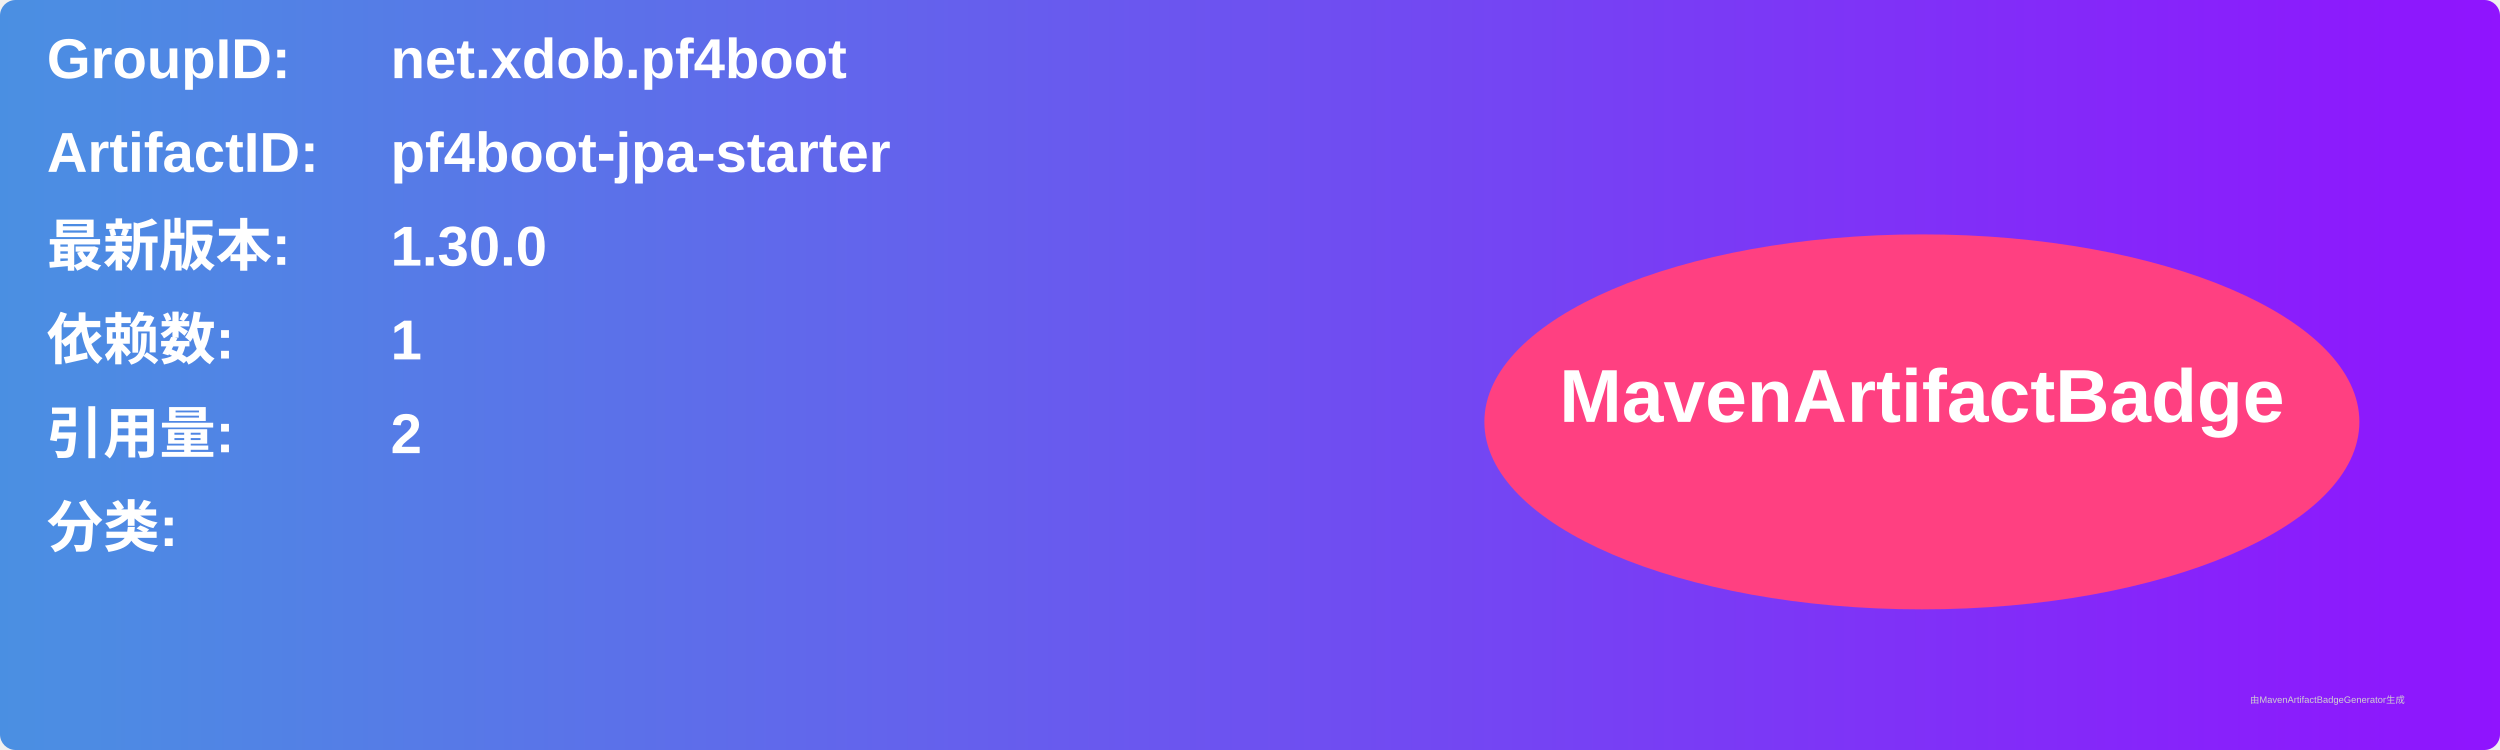
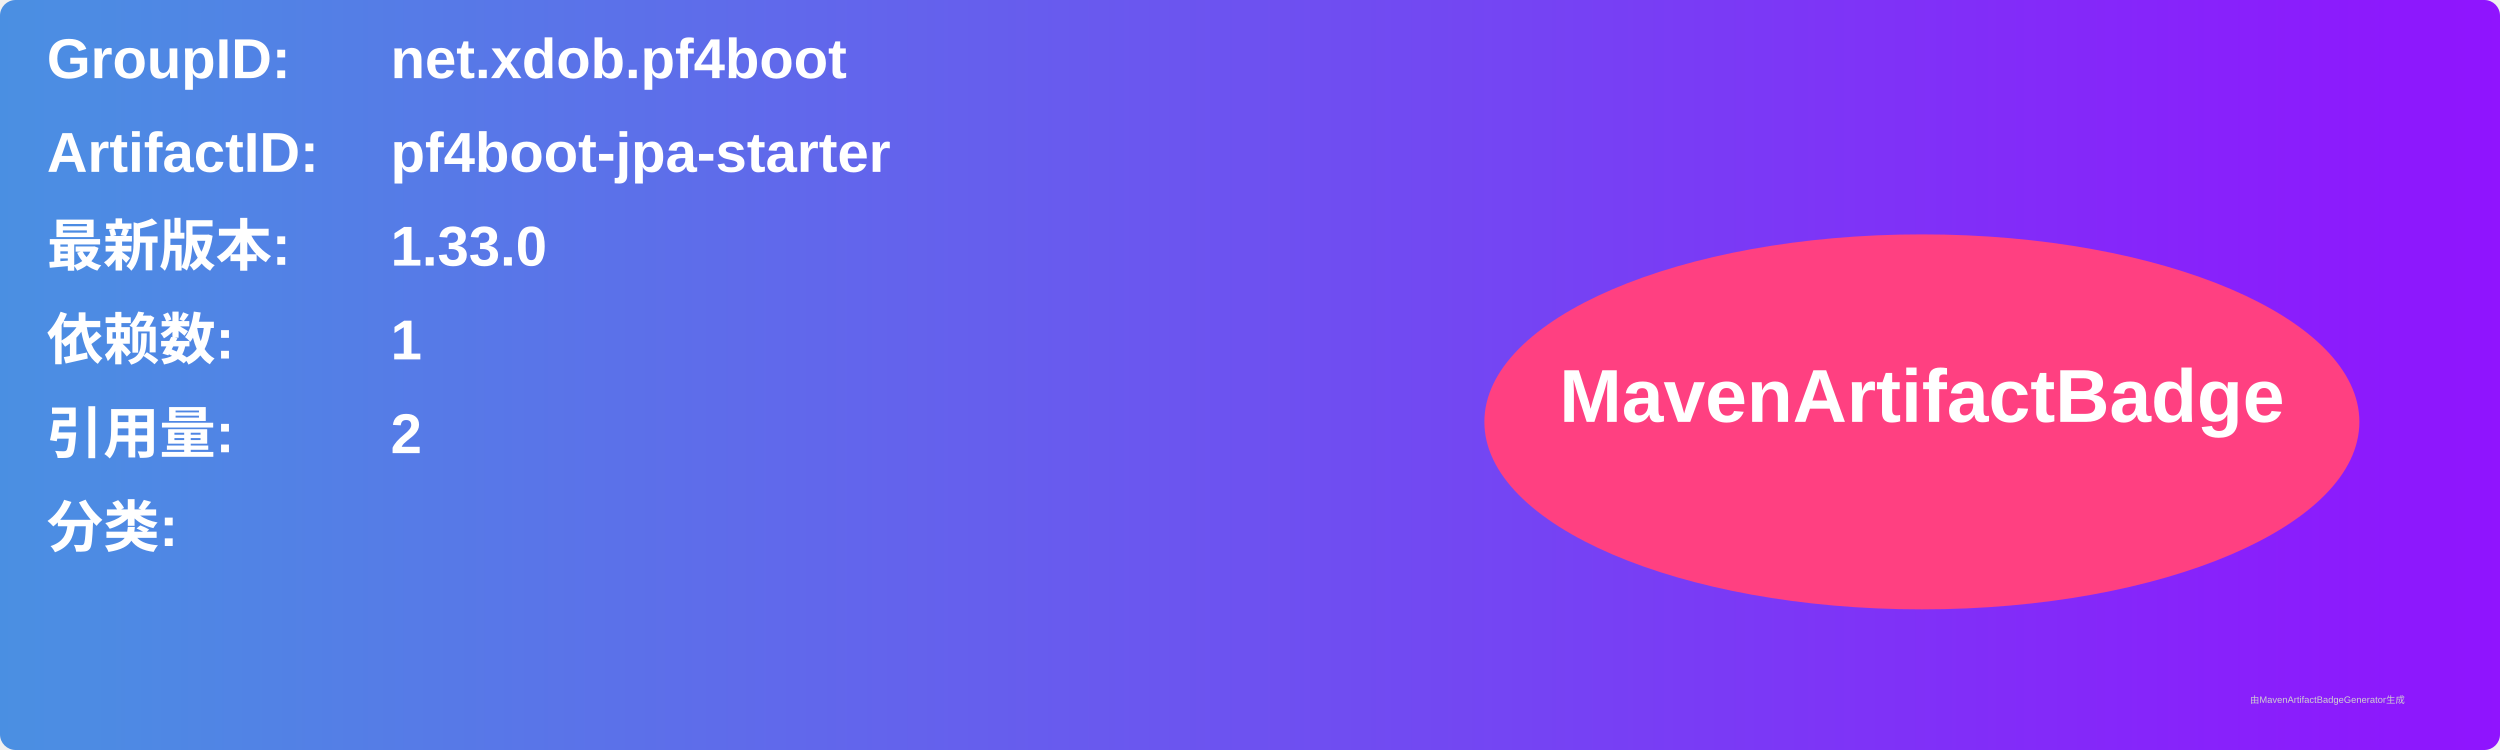
<svg xmlns="http://www.w3.org/2000/svg" width="800" height="240" viewBox="0 0 800 240">
  <linearGradient id="grad" x1="0%" y1="0%" x2="100%" y2="0%">
    <stop offset="0%" stop-color="#4a90e2" />
    <stop offset="100%" stop-color="#9013fe" />
  </linearGradient>
  <rect width="100%" height="100%" rx="5" ry="5" fill="url(#grad)" />
  <g transform="translate(15, 15)">
    <text x="0" y="10" font-family="Arial" font-size="18" fill="white" font-weight="bold" width="260">GroupID:</text>
    <text x="110" y="10" font-family="Arial" font-size="18" fill="white" font-weight="bold" width="460">net.xdob.pf4boot</text>
    <text x="0" y="40" font-family="Arial" font-size="18" fill="white" font-weight="bold" width="260">ArtifactID:</text>
    <text x="110" y="40" font-family="Arial" font-size="18" fill="white" font-weight="bold" width="460">pf4boot-jpa-starter</text>
    <text x="0" y="70" font-family="Arial" font-size="18" fill="white" font-weight="bold">最新版本:</text>
    <text x="110" y="70" font-family="Arial" font-size="18" fill="white" font-weight="bold">
-       <tspan font-weight="bold">1.30.0</tspan>
+       <tspan font-weight="bold">1.33.0</tspan>
    </text>
    <text x="0" y="100" font-family="Arial" font-size="18" fill="white" font-weight="bold">依赖数: </text>
    <text x="110" y="100" font-family="Arial" font-size="18" fill="white">
      <tspan font-weight="bold">1</tspan>
    </text>
    <text x="0" y="130" font-family="Arial" font-size="18" fill="white" font-weight="bold">引用量: </text>
    <text x="110" y="130" font-family="Arial" font-size="18" fill="white">
      <tspan font-weight="bold">2</tspan>
    </text>
    <text x="0" y="160" font-family="Arial" font-size="18" fill="white" font-weight="bold">分类:</text>
    <text x="10" y="190" font-family="Arial" font-size="10" fill="white">
      <tspan font-weight="bold" />
    </text>
    <ellipse cx="600" cy="120" rx="140" ry="60" fill="#ff4081" />
    <text x="600" y="120" text-anchor="middle" font-family="Arial" font-size="24" fill="white" font-weight="bold">MavenArtifactBadge</text>
  </g>
  <text x="720" y="225" font-family="Arial" font-size="3" fill="#d0d0d0">由MavenArtifactBadgeGenerator生成</text>
</svg>
